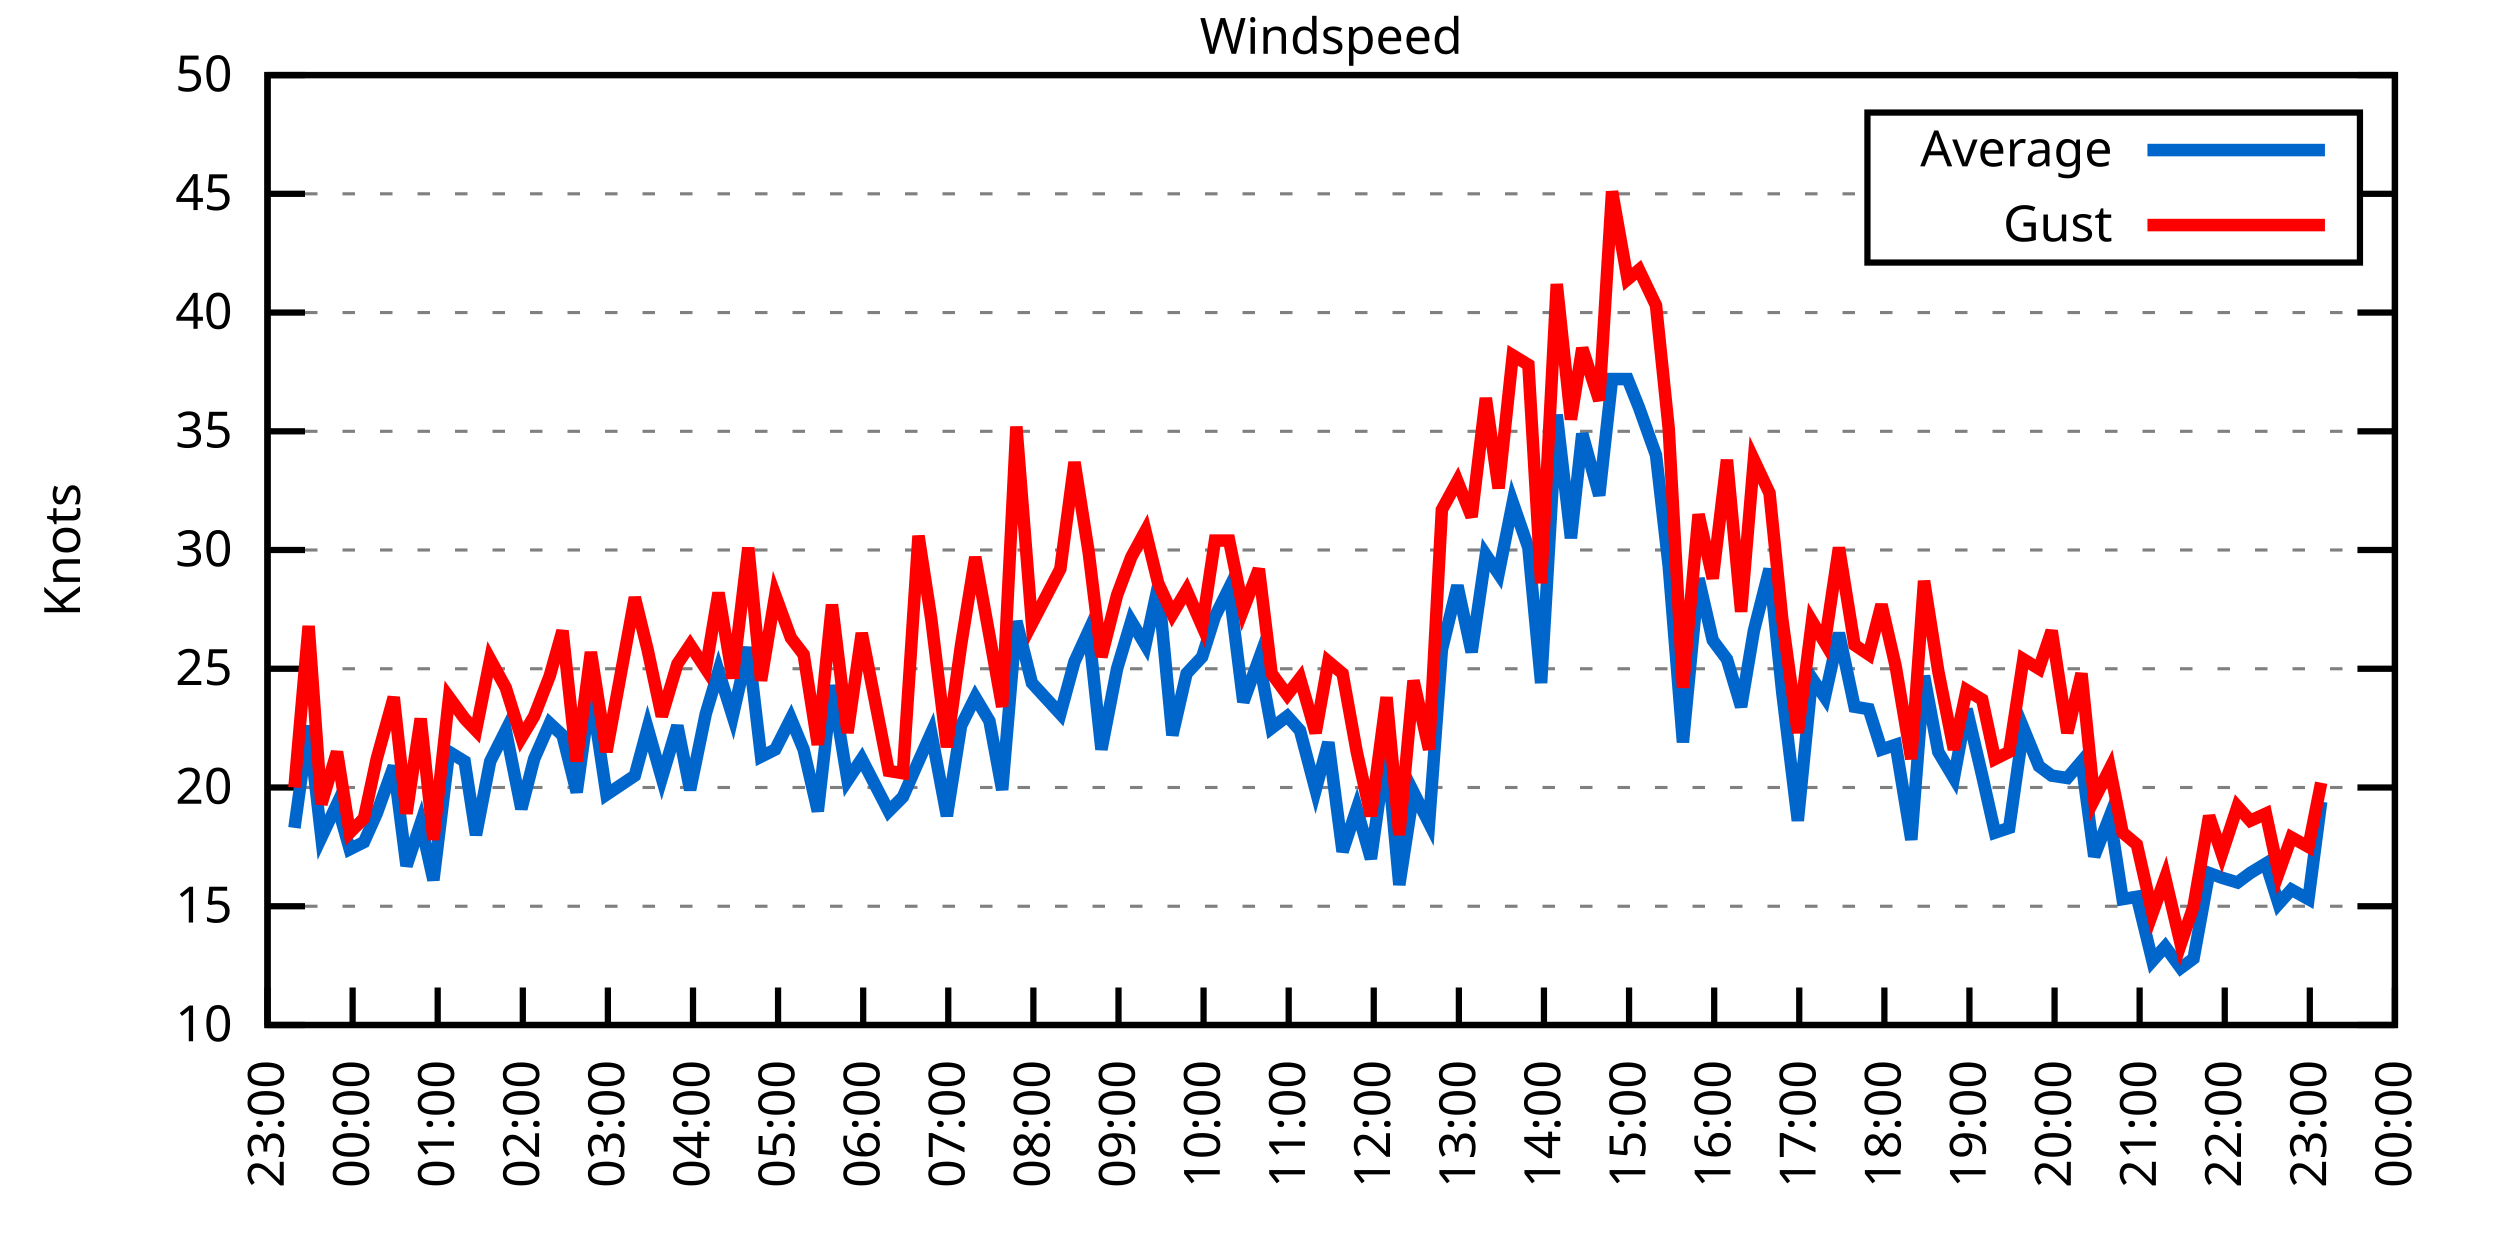
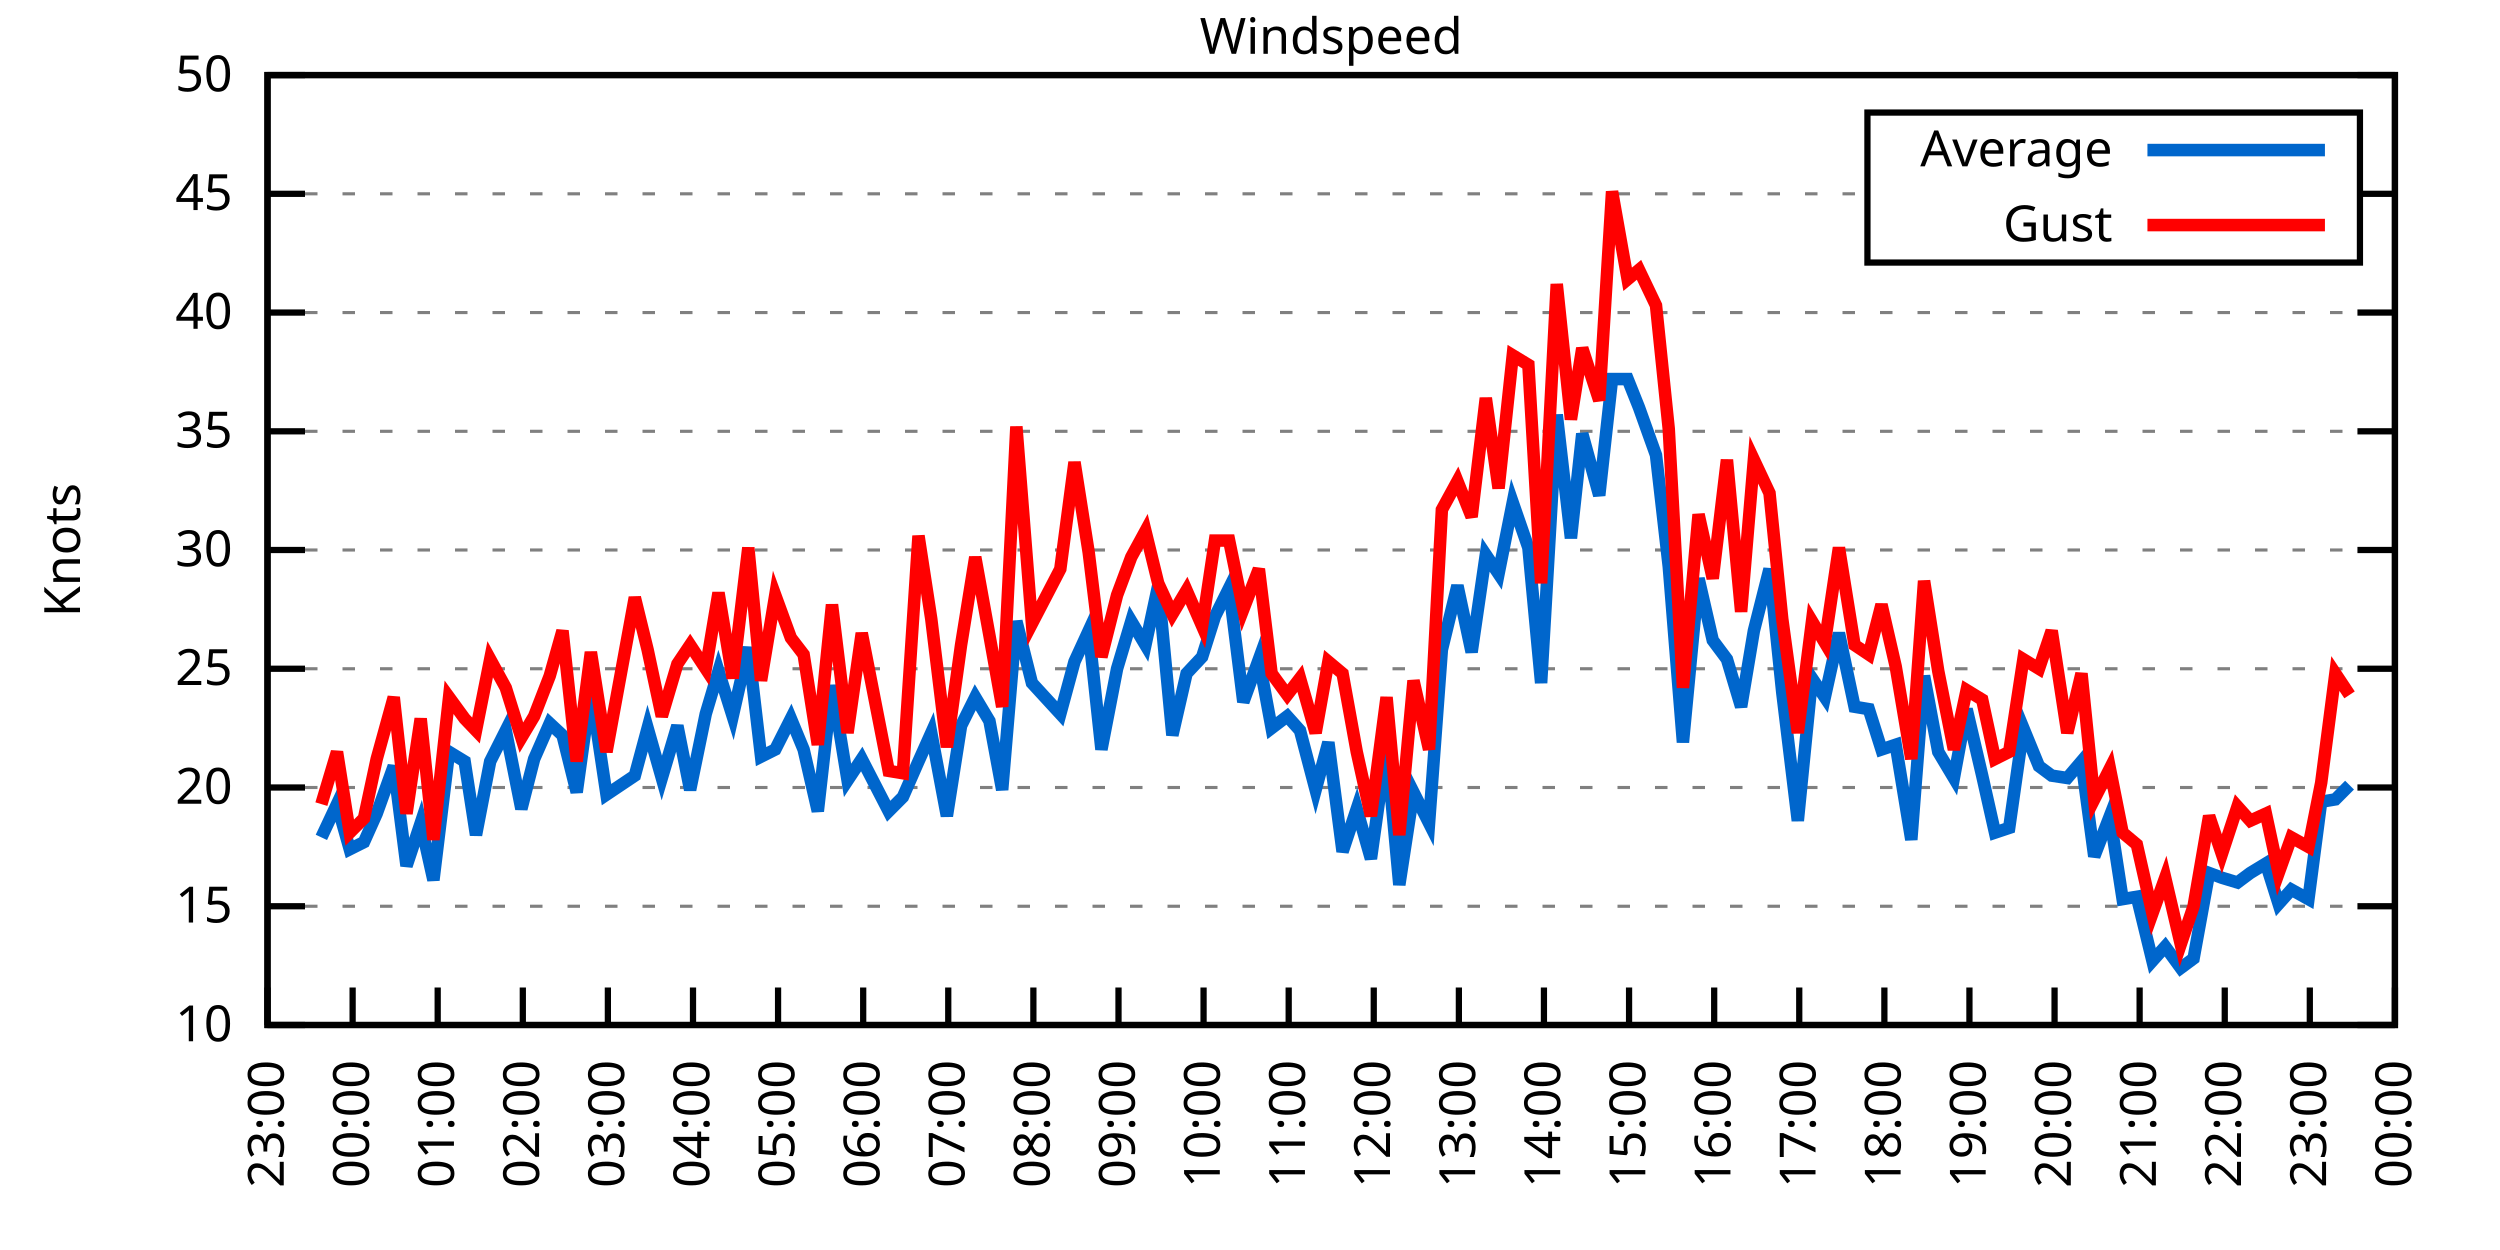
<svg xmlns="http://www.w3.org/2000/svg" xmlns:xlink="http://www.w3.org/1999/xlink" width="400" height="200" viewBox="0 0 400 200">
  <g id="gnuplot_canvas">
    <rect x="0" y="0" width="400" height="200" fill="none" />
    <defs>
      <circle id="gpDot" r="0.5" stroke-width="0.5" stroke="currentColor" />
      <path id="gpPt0" stroke-width="0.333" stroke="currentColor" d="M-1,0 h2 M0,-1 v2" />
      <path id="gpPt1" stroke-width="0.333" stroke="currentColor" d="M-1,-1 L1,1 M1,-1 L-1,1" />
      <path id="gpPt2" stroke-width="0.333" stroke="currentColor" d="M-1,0 L1,0 M0,-1 L0,1 M-1,-1 L1,1 M-1,1 L1,-1" />
      <rect id="gpPt3" stroke-width="0.333" stroke="currentColor" x="-1" y="-1" width="2" height="2" />
      <rect id="gpPt4" stroke-width="0.333" stroke="currentColor" fill="currentColor" x="-1" y="-1" width="2" height="2" />
      <circle id="gpPt5" stroke-width="0.333" stroke="currentColor" cx="0" cy="0" r="1" />
      <use xlink:href="#gpPt5" id="gpPt6" fill="currentColor" stroke="none" />
      <path id="gpPt7" stroke-width="0.333" stroke="currentColor" d="M0,-1.33 L-1.33,0.67 L1.33,0.67 z" />
      <use xlink:href="#gpPt7" id="gpPt8" fill="currentColor" stroke="none" />
      <use xlink:href="#gpPt7" id="gpPt9" stroke="currentColor" transform="rotate(180)" />
      <use xlink:href="#gpPt9" id="gpPt10" fill="currentColor" stroke="none" />
      <use xlink:href="#gpPt3" id="gpPt11" stroke="currentColor" transform="rotate(45)" />
      <use xlink:href="#gpPt11" id="gpPt12" fill="currentColor" stroke="none" />
      <path id="gpPt13" stroke-width="0.333" stroke="currentColor" d="M0,1.330 L1.265,0.411 L0.782,-1.067 L-0.782,-1.076 L-1.265,0.411 z" />
      <use xlink:href="#gpPt13" id="gpPt14" fill="currentColor" stroke="none" />
      <filter id="textbox" filterUnits="objectBoundingBox" x="0" y="0" height="1" width="1">
        <feFlood flood-color="white" flood-opacity="1" result="bgnd" />
        <feComposite in="SourceGraphic" in2="bgnd" operator="atop" />
      </filter>
      <filter id="greybox" filterUnits="objectBoundingBox" x="0" y="0" height="1" width="1">
        <feFlood flood-color="lightgrey" flood-opacity="1" result="grey" />
        <feComposite in="SourceGraphic" in2="grey" operator="atop" />
      </filter>
    </defs>
    <g fill="none" color="white" stroke="currentColor" stroke-width="1.00" stroke-linecap="butt" stroke-linejoin="miter">
</g>
    <g fill="none" color="black" stroke="currentColor" stroke-width="1.00" stroke-linecap="butt" stroke-linejoin="miter">
      <g stroke="none" shape-rendering="crispEdges">
        <polygon fill="rgb(255, 255, 255)" points="42.80,164.00 383.18,164.00 383.18,12.02 42.80,12.02 " />
      </g>
    </g>
    <g fill="none" color="black" stroke="currentColor" stroke-width="1.00" stroke-linecap="butt" stroke-linejoin="miter">
</g>
    <g fill="none" color="black" stroke="black" stroke-width="0.50" stroke-linecap="butt" stroke-linejoin="miter">
</g>
    <g fill="none" color="gray" stroke="currentColor" stroke-width="0.50" stroke-linecap="butt" stroke-linejoin="miter">
      <path stroke="gray" stroke-dasharray="2,4" class="gridline" d="M42.80,164.00 L383.19,164.00  " />
    </g>
    <g fill="none" color="gray" stroke="gray" stroke-width="1.00" stroke-linecap="butt" stroke-linejoin="miter">
</g>
    <g fill="none" color="black" stroke="currentColor" stroke-width="1.00" stroke-linecap="butt" stroke-linejoin="miter">
      <path stroke="black" d="M42.80,164.00 L48.80,164.00 M383.19,164.00 L377.19,164.00  " />
      <g transform="translate(37.20,166.60)" stroke="none" fill="black" font-family="Sans" font-size="8.00" text-anchor="end">
        <text>
          <tspan font-family="Sans"> 10</tspan>
        </text>
      </g>
    </g>
    <g fill="none" color="black" stroke="currentColor" stroke-width="1.00" stroke-linecap="butt" stroke-linejoin="miter">
</g>
    <g fill="none" color="black" stroke="black" stroke-width="0.50" stroke-linecap="butt" stroke-linejoin="miter">
</g>
    <g fill="none" color="gray" stroke="currentColor" stroke-width="0.50" stroke-linecap="butt" stroke-linejoin="miter">
      <path stroke="gray" stroke-dasharray="2,4" class="gridline" d="M42.80,145.00 L383.19,145.00  " />
    </g>
    <g fill="none" color="gray" stroke="gray" stroke-width="1.00" stroke-linecap="butt" stroke-linejoin="miter">
</g>
    <g fill="none" color="black" stroke="currentColor" stroke-width="1.00" stroke-linecap="butt" stroke-linejoin="miter">
      <path stroke="black" d="M42.80,145.00 L48.80,145.00 M383.19,145.00 L377.19,145.00  " />
      <g transform="translate(37.20,147.60)" stroke="none" fill="black" font-family="Sans" font-size="8.00" text-anchor="end">
        <text>
          <tspan font-family="Sans"> 15</tspan>
        </text>
      </g>
    </g>
    <g fill="none" color="black" stroke="currentColor" stroke-width="1.00" stroke-linecap="butt" stroke-linejoin="miter">
</g>
    <g fill="none" color="black" stroke="black" stroke-width="0.50" stroke-linecap="butt" stroke-linejoin="miter">
</g>
    <g fill="none" color="gray" stroke="currentColor" stroke-width="0.50" stroke-linecap="butt" stroke-linejoin="miter">
      <path stroke="gray" stroke-dasharray="2,4" class="gridline" d="M42.80,126.00 L383.19,126.00  " />
    </g>
    <g fill="none" color="gray" stroke="gray" stroke-width="1.00" stroke-linecap="butt" stroke-linejoin="miter">
</g>
    <g fill="none" color="black" stroke="currentColor" stroke-width="1.00" stroke-linecap="butt" stroke-linejoin="miter">
      <path stroke="black" d="M42.80,126.00 L48.80,126.00 M383.19,126.00 L377.19,126.00  " />
      <g transform="translate(37.20,128.60)" stroke="none" fill="black" font-family="Sans" font-size="8.00" text-anchor="end">
        <text>
          <tspan font-family="Sans"> 20</tspan>
        </text>
      </g>
    </g>
    <g fill="none" color="black" stroke="currentColor" stroke-width="1.00" stroke-linecap="butt" stroke-linejoin="miter">
</g>
    <g fill="none" color="black" stroke="black" stroke-width="0.50" stroke-linecap="butt" stroke-linejoin="miter">
</g>
    <g fill="none" color="gray" stroke="currentColor" stroke-width="0.50" stroke-linecap="butt" stroke-linejoin="miter">
      <path stroke="gray" stroke-dasharray="2,4" class="gridline" d="M42.80,107.00 L383.19,107.00  " />
    </g>
    <g fill="none" color="gray" stroke="gray" stroke-width="1.00" stroke-linecap="butt" stroke-linejoin="miter">
</g>
    <g fill="none" color="black" stroke="currentColor" stroke-width="1.00" stroke-linecap="butt" stroke-linejoin="miter">
      <path stroke="black" d="M42.80,107.00 L48.80,107.00 M383.19,107.00 L377.19,107.00  " />
      <g transform="translate(37.20,109.60)" stroke="none" fill="black" font-family="Sans" font-size="8.00" text-anchor="end">
        <text>
          <tspan font-family="Sans"> 25</tspan>
        </text>
      </g>
    </g>
    <g fill="none" color="black" stroke="currentColor" stroke-width="1.00" stroke-linecap="butt" stroke-linejoin="miter">
</g>
    <g fill="none" color="black" stroke="black" stroke-width="0.50" stroke-linecap="butt" stroke-linejoin="miter">
</g>
    <g fill="none" color="gray" stroke="currentColor" stroke-width="0.50" stroke-linecap="butt" stroke-linejoin="miter">
      <path stroke="gray" stroke-dasharray="2,4" class="gridline" d="M42.80,88.00 L383.19,88.00  " />
    </g>
    <g fill="none" color="gray" stroke="gray" stroke-width="1.00" stroke-linecap="butt" stroke-linejoin="miter">
</g>
    <g fill="none" color="black" stroke="currentColor" stroke-width="1.00" stroke-linecap="butt" stroke-linejoin="miter">
      <path stroke="black" d="M42.80,88.00 L48.80,88.00 M383.19,88.00 L377.19,88.00  " />
      <g transform="translate(37.20,90.60)" stroke="none" fill="black" font-family="Sans" font-size="8.00" text-anchor="end">
        <text>
          <tspan font-family="Sans"> 30</tspan>
        </text>
      </g>
    </g>
    <g fill="none" color="black" stroke="currentColor" stroke-width="1.00" stroke-linecap="butt" stroke-linejoin="miter">
</g>
    <g fill="none" color="black" stroke="black" stroke-width="0.50" stroke-linecap="butt" stroke-linejoin="miter">
</g>
    <g fill="none" color="gray" stroke="currentColor" stroke-width="0.50" stroke-linecap="butt" stroke-linejoin="miter">
      <path stroke="gray" stroke-dasharray="2,4" class="gridline" d="M42.80,69.01 L383.19,69.01  " />
    </g>
    <g fill="none" color="gray" stroke="gray" stroke-width="1.00" stroke-linecap="butt" stroke-linejoin="miter">
</g>
    <g fill="none" color="black" stroke="currentColor" stroke-width="1.00" stroke-linecap="butt" stroke-linejoin="miter">
      <path stroke="black" d="M42.80,69.01 L48.80,69.01 M383.19,69.01 L377.19,69.01  " />
      <g transform="translate(37.20,71.61)" stroke="none" fill="black" font-family="Sans" font-size="8.00" text-anchor="end">
        <text>
          <tspan font-family="Sans"> 35</tspan>
        </text>
      </g>
    </g>
    <g fill="none" color="black" stroke="currentColor" stroke-width="1.00" stroke-linecap="butt" stroke-linejoin="miter">
</g>
    <g fill="none" color="black" stroke="black" stroke-width="0.50" stroke-linecap="butt" stroke-linejoin="miter">
</g>
    <g fill="none" color="gray" stroke="currentColor" stroke-width="0.50" stroke-linecap="butt" stroke-linejoin="miter">
      <path stroke="gray" stroke-dasharray="2,4" class="gridline" d="M42.80,50.01 L383.19,50.01  " />
    </g>
    <g fill="none" color="gray" stroke="gray" stroke-width="1.00" stroke-linecap="butt" stroke-linejoin="miter">
</g>
    <g fill="none" color="black" stroke="currentColor" stroke-width="1.00" stroke-linecap="butt" stroke-linejoin="miter">
      <path stroke="black" d="M42.80,50.01 L48.80,50.01 M383.19,50.01 L377.19,50.01  " />
      <g transform="translate(37.20,52.61)" stroke="none" fill="black" font-family="Sans" font-size="8.00" text-anchor="end">
        <text>
          <tspan font-family="Sans"> 40</tspan>
        </text>
      </g>
    </g>
    <g fill="none" color="black" stroke="currentColor" stroke-width="1.00" stroke-linecap="butt" stroke-linejoin="miter">
</g>
    <g fill="none" color="black" stroke="black" stroke-width="0.50" stroke-linecap="butt" stroke-linejoin="miter">
</g>
    <g fill="none" color="gray" stroke="currentColor" stroke-width="0.50" stroke-linecap="butt" stroke-linejoin="miter">
      <path stroke="gray" stroke-dasharray="2,4" class="gridline" d="M42.80,31.01 L298.79,31.01 M377.59,31.01 L383.19,31.01  " />
    </g>
    <g fill="none" color="gray" stroke="gray" stroke-width="1.00" stroke-linecap="butt" stroke-linejoin="miter">
</g>
    <g fill="none" color="black" stroke="currentColor" stroke-width="1.00" stroke-linecap="butt" stroke-linejoin="miter">
      <path stroke="black" d="M42.80,31.01 L48.80,31.01 M383.19,31.01 L377.19,31.01  " />
      <g transform="translate(37.20,33.61)" stroke="none" fill="black" font-family="Sans" font-size="8.00" text-anchor="end">
        <text>
          <tspan font-family="Sans"> 45</tspan>
        </text>
      </g>
    </g>
    <g fill="none" color="black" stroke="currentColor" stroke-width="1.00" stroke-linecap="butt" stroke-linejoin="miter">
</g>
    <g fill="none" color="black" stroke="black" stroke-width="0.50" stroke-linecap="butt" stroke-linejoin="miter">
</g>
    <g fill="none" color="gray" stroke="currentColor" stroke-width="0.50" stroke-linecap="butt" stroke-linejoin="miter">
      <path stroke="gray" stroke-dasharray="2,4" class="gridline" d="M42.80,12.01 L383.19,12.01  " />
    </g>
    <g fill="none" color="gray" stroke="gray" stroke-width="1.00" stroke-linecap="butt" stroke-linejoin="miter">
</g>
    <g fill="none" color="black" stroke="currentColor" stroke-width="1.00" stroke-linecap="butt" stroke-linejoin="miter">
      <path stroke="black" d="M42.80,12.01 L48.80,12.01 M383.19,12.01 L377.19,12.01  " />
      <g transform="translate(37.20,14.61)" stroke="none" fill="black" font-family="Sans" font-size="8.00" text-anchor="end">
        <text>
          <tspan font-family="Sans"> 50</tspan>
        </text>
      </g>
    </g>
    <g fill="none" color="black" stroke="currentColor" stroke-width="1.00" stroke-linecap="butt" stroke-linejoin="miter">
      <path stroke="black" d="M42.80,164.00 L42.80,158.00  " />
      <g transform="translate(45.40,169.60) rotate(270.00)" stroke="none" fill="black" font-family="Sans" font-size="8.00" text-anchor="end">
        <text>
          <tspan font-family="Sans">23:00</tspan>
        </text>
      </g>
    </g>
    <g fill="none" color="black" stroke="currentColor" stroke-width="1.00" stroke-linecap="butt" stroke-linejoin="miter">
      <path stroke="black" d="M56.42,164.00 L56.42,158.00  " />
      <g transform="translate(59.02,169.60) rotate(270.00)" stroke="none" fill="black" font-family="Sans" font-size="8.00" text-anchor="end">
        <text>
          <tspan font-family="Sans">00:00</tspan>
        </text>
      </g>
    </g>
    <g fill="none" color="black" stroke="currentColor" stroke-width="1.00" stroke-linecap="butt" stroke-linejoin="miter">
      <path stroke="black" d="M70.03,164.00 L70.03,158.00  " />
      <g transform="translate(72.63,169.60) rotate(270.00)" stroke="none" fill="black" font-family="Sans" font-size="8.00" text-anchor="end">
        <text>
          <tspan font-family="Sans">01:00</tspan>
        </text>
      </g>
    </g>
    <g fill="none" color="black" stroke="currentColor" stroke-width="1.00" stroke-linecap="butt" stroke-linejoin="miter">
      <path stroke="black" d="M83.65,164.00 L83.65,158.00  " />
      <g transform="translate(86.25,169.60) rotate(270.00)" stroke="none" fill="black" font-family="Sans" font-size="8.00" text-anchor="end">
        <text>
          <tspan font-family="Sans">02:00</tspan>
        </text>
      </g>
    </g>
    <g fill="none" color="black" stroke="currentColor" stroke-width="1.00" stroke-linecap="butt" stroke-linejoin="miter">
      <path stroke="black" d="M97.26,164.00 L97.26,158.00  " />
      <g transform="translate(99.86,169.60) rotate(270.00)" stroke="none" fill="black" font-family="Sans" font-size="8.00" text-anchor="end">
        <text>
          <tspan font-family="Sans">03:00</tspan>
        </text>
      </g>
    </g>
    <g fill="none" color="black" stroke="currentColor" stroke-width="1.00" stroke-linecap="butt" stroke-linejoin="miter">
      <path stroke="black" d="M110.88,164.00 L110.88,158.00  " />
      <g transform="translate(113.48,169.60) rotate(270.00)" stroke="none" fill="black" font-family="Sans" font-size="8.00" text-anchor="end">
        <text>
          <tspan font-family="Sans">04:00</tspan>
        </text>
      </g>
    </g>
    <g fill="none" color="black" stroke="currentColor" stroke-width="1.00" stroke-linecap="butt" stroke-linejoin="miter">
      <path stroke="black" d="M124.49,164.00 L124.49,158.00  " />
      <g transform="translate(127.09,169.60) rotate(270.00)" stroke="none" fill="black" font-family="Sans" font-size="8.00" text-anchor="end">
        <text>
          <tspan font-family="Sans">05:00</tspan>
        </text>
      </g>
    </g>
    <g fill="none" color="black" stroke="currentColor" stroke-width="1.00" stroke-linecap="butt" stroke-linejoin="miter">
      <path stroke="black" d="M138.11,164.00 L138.11,158.00  " />
      <g transform="translate(140.71,169.60) rotate(270.00)" stroke="none" fill="black" font-family="Sans" font-size="8.00" text-anchor="end">
        <text>
          <tspan font-family="Sans">06:00</tspan>
        </text>
      </g>
    </g>
    <g fill="none" color="black" stroke="currentColor" stroke-width="1.00" stroke-linecap="butt" stroke-linejoin="miter">
      <path stroke="black" d="M151.72,164.00 L151.72,158.00  " />
      <g transform="translate(154.32,169.60) rotate(270.00)" stroke="none" fill="black" font-family="Sans" font-size="8.00" text-anchor="end">
        <text>
          <tspan font-family="Sans">07:00</tspan>
        </text>
      </g>
    </g>
    <g fill="none" color="black" stroke="currentColor" stroke-width="1.00" stroke-linecap="butt" stroke-linejoin="miter">
      <path stroke="black" d="M165.34,164.00 L165.34,158.00  " />
      <g transform="translate(167.94,169.60) rotate(270.00)" stroke="none" fill="black" font-family="Sans" font-size="8.00" text-anchor="end">
        <text>
          <tspan font-family="Sans">08:00</tspan>
        </text>
      </g>
    </g>
    <g fill="none" color="black" stroke="currentColor" stroke-width="1.00" stroke-linecap="butt" stroke-linejoin="miter">
      <path stroke="black" d="M178.96,164.00 L178.96,158.00  " />
      <g transform="translate(181.56,169.60) rotate(270.00)" stroke="none" fill="black" font-family="Sans" font-size="8.00" text-anchor="end">
        <text>
          <tspan font-family="Sans">09:00</tspan>
        </text>
      </g>
    </g>
    <g fill="none" color="black" stroke="currentColor" stroke-width="1.00" stroke-linecap="butt" stroke-linejoin="miter">
      <path stroke="black" d="M192.57,164.00 L192.57,158.00  " />
      <g transform="translate(195.17,169.60) rotate(270.00)" stroke="none" fill="black" font-family="Sans" font-size="8.00" text-anchor="end">
        <text>
          <tspan font-family="Sans">10:00</tspan>
        </text>
      </g>
    </g>
    <g fill="none" color="black" stroke="currentColor" stroke-width="1.00" stroke-linecap="butt" stroke-linejoin="miter">
      <path stroke="black" d="M206.19,164.00 L206.19,158.00  " />
      <g transform="translate(208.79,169.60) rotate(270.00)" stroke="none" fill="black" font-family="Sans" font-size="8.00" text-anchor="end">
        <text>
          <tspan font-family="Sans">11:00</tspan>
        </text>
      </g>
    </g>
    <g fill="none" color="black" stroke="currentColor" stroke-width="1.00" stroke-linecap="butt" stroke-linejoin="miter">
      <path stroke="black" d="M219.80,164.00 L219.80,158.00  " />
      <g transform="translate(222.40,169.60) rotate(270.00)" stroke="none" fill="black" font-family="Sans" font-size="8.00" text-anchor="end">
        <text>
          <tspan font-family="Sans">12:00</tspan>
        </text>
      </g>
    </g>
    <g fill="none" color="black" stroke="currentColor" stroke-width="1.00" stroke-linecap="butt" stroke-linejoin="miter">
      <path stroke="black" d="M233.42,164.00 L233.42,158.00  " />
      <g transform="translate(236.02,169.60) rotate(270.00)" stroke="none" fill="black" font-family="Sans" font-size="8.00" text-anchor="end">
        <text>
          <tspan font-family="Sans">13:00</tspan>
        </text>
      </g>
    </g>
    <g fill="none" color="black" stroke="currentColor" stroke-width="1.00" stroke-linecap="butt" stroke-linejoin="miter">
      <path stroke="black" d="M247.03,164.00 L247.03,158.00  " />
      <g transform="translate(249.63,169.60) rotate(270.00)" stroke="none" fill="black" font-family="Sans" font-size="8.00" text-anchor="end">
        <text>
          <tspan font-family="Sans">14:00</tspan>
        </text>
      </g>
    </g>
    <g fill="none" color="black" stroke="currentColor" stroke-width="1.00" stroke-linecap="butt" stroke-linejoin="miter">
      <path stroke="black" d="M260.65,164.00 L260.65,158.00  " />
      <g transform="translate(263.25,169.60) rotate(270.00)" stroke="none" fill="black" font-family="Sans" font-size="8.00" text-anchor="end">
        <text>
          <tspan font-family="Sans">15:00</tspan>
        </text>
      </g>
    </g>
    <g fill="none" color="black" stroke="currentColor" stroke-width="1.00" stroke-linecap="butt" stroke-linejoin="miter">
      <path stroke="black" d="M274.27,164.00 L274.27,158.00  " />
      <g transform="translate(276.87,169.60) rotate(270.00)" stroke="none" fill="black" font-family="Sans" font-size="8.00" text-anchor="end">
        <text>
          <tspan font-family="Sans">16:00</tspan>
        </text>
      </g>
    </g>
    <g fill="none" color="black" stroke="currentColor" stroke-width="1.00" stroke-linecap="butt" stroke-linejoin="miter">
      <path stroke="black" d="M287.88,164.00 L287.88,158.00  " />
      <g transform="translate(290.48,169.60) rotate(270.00)" stroke="none" fill="black" font-family="Sans" font-size="8.00" text-anchor="end">
        <text>
          <tspan font-family="Sans">17:00</tspan>
        </text>
      </g>
    </g>
    <g fill="none" color="black" stroke="currentColor" stroke-width="1.00" stroke-linecap="butt" stroke-linejoin="miter">
      <path stroke="black" d="M301.50,164.00 L301.50,158.00  " />
      <g transform="translate(304.10,169.60) rotate(270.00)" stroke="none" fill="black" font-family="Sans" font-size="8.00" text-anchor="end">
        <text>
          <tspan font-family="Sans">18:00</tspan>
        </text>
      </g>
    </g>
    <g fill="none" color="black" stroke="currentColor" stroke-width="1.00" stroke-linecap="butt" stroke-linejoin="miter">
      <path stroke="black" d="M315.11,164.00 L315.11,158.00  " />
      <g transform="translate(317.71,169.60) rotate(270.00)" stroke="none" fill="black" font-family="Sans" font-size="8.00" text-anchor="end">
        <text>
          <tspan font-family="Sans">19:00</tspan>
        </text>
      </g>
    </g>
    <g fill="none" color="black" stroke="currentColor" stroke-width="1.00" stroke-linecap="butt" stroke-linejoin="miter">
      <path stroke="black" d="M328.73,164.00 L328.73,158.00  " />
      <g transform="translate(331.33,169.60) rotate(270.00)" stroke="none" fill="black" font-family="Sans" font-size="8.00" text-anchor="end">
        <text>
          <tspan font-family="Sans">20:00</tspan>
        </text>
      </g>
    </g>
    <g fill="none" color="black" stroke="currentColor" stroke-width="1.00" stroke-linecap="butt" stroke-linejoin="miter">
      <path stroke="black" d="M342.34,164.00 L342.34,158.00  " />
      <g transform="translate(344.94,169.60) rotate(270.00)" stroke="none" fill="black" font-family="Sans" font-size="8.00" text-anchor="end">
        <text>
          <tspan font-family="Sans">21:00</tspan>
        </text>
      </g>
    </g>
    <g fill="none" color="black" stroke="currentColor" stroke-width="1.00" stroke-linecap="butt" stroke-linejoin="miter">
      <path stroke="black" d="M355.96,164.00 L355.96,158.00  " />
      <g transform="translate(358.56,169.60) rotate(270.00)" stroke="none" fill="black" font-family="Sans" font-size="8.00" text-anchor="end">
        <text>
          <tspan font-family="Sans">22:00</tspan>
        </text>
      </g>
    </g>
    <g fill="none" color="black" stroke="currentColor" stroke-width="1.00" stroke-linecap="butt" stroke-linejoin="miter">
      <path stroke="black" d="M369.57,164.00 L369.57,158.00  " />
      <g transform="translate(372.17,169.60) rotate(270.00)" stroke="none" fill="black" font-family="Sans" font-size="8.00" text-anchor="end">
        <text>
          <tspan font-family="Sans">23:00</tspan>
        </text>
      </g>
    </g>
    <g fill="none" color="black" stroke="currentColor" stroke-width="1.00" stroke-linecap="butt" stroke-linejoin="miter">
      <path stroke="black" d="M383.19,164.00 L383.19,158.00  " />
      <g transform="translate(385.79,169.60) rotate(270.00)" stroke="none" fill="black" font-family="Sans" font-size="8.00" text-anchor="end">
        <text>
          <tspan font-family="Sans">00:00</tspan>
        </text>
      </g>
    </g>
    <g fill="none" color="black" stroke="currentColor" stroke-width="1.00" stroke-linecap="butt" stroke-linejoin="miter">
</g>
    <g fill="none" color="black" stroke="currentColor" stroke-width="1.00" stroke-linecap="butt" stroke-linejoin="miter">
      <path stroke="black" d="M42.80,12.01 L42.80,164.00 L383.19,164.00 L383.19,12.01 L42.80,12.01 Z  " />
    </g>
    <g fill="none" color="black" stroke="currentColor" stroke-width="1.00" stroke-linecap="butt" stroke-linejoin="miter">
</g>
    <g fill="none" color="black" stroke="currentColor" stroke-width="1.00" stroke-linecap="butt" stroke-linejoin="miter">
      <path stroke="black" d="M298.79,42.01 L298.79,18.01 L377.59,18.01 L377.59,42.01 L298.79,42.01 Z  " />
    </g>
    <g id="Windspeed_plot_1">
      <g fill="none" color="white" stroke="black" stroke-width="2.00" stroke-linecap="butt" stroke-linejoin="miter">
</g>
      <g fill="none" color="black" stroke="currentColor" stroke-width="2.00" stroke-linecap="butt" stroke-linejoin="miter">
        <g transform="translate(337.99,26.61)" stroke="none" fill="black" font-family="Sans" font-size="8.00" text-anchor="end">
          <text>
            <tspan font-family="Sans">Average</tspan>
          </text>
        </g>
      </g>
      <g fill="none" color="black" stroke="currentColor" stroke-width="2.00" stroke-linecap="butt" stroke-linejoin="miter">
-         <path stroke="rgb(  0, 102, 204)" d="M343.59,24.01 L371.99,24.01 M47.11,132.46 L49.38,116.12 L51.42,133.98 L53.92,128.66 L55.96,135.88 L58.23,134.74   L60.27,130.18 L63.00,122.58 L65.04,138.54 L67.31,131.70 L69.35,140.82 L71.85,120.30 L74.34,121.82 L76.16,133.60   L78.43,121.82 L80.92,116.88 L83.42,129.42 L85.46,121.44 L87.96,115.74 L90.00,117.64 L92.27,126.76 L94.54,110.42   L97.04,127.14 L101.57,124.10 L103.62,116.50 L105.89,124.48 L108.38,116.12 L110.42,126.38 L112.92,114.22 L114.96,107.38   L117.23,114.60 L119.73,103.58 L121.77,121.06 L124.04,119.92 L126.54,114.98 L128.58,119.92 L130.85,129.80 L133.12,109.66   L135.61,124.86 L137.88,121.44 L142.19,129.80 L144.46,127.52 L146.96,121.82 L149.00,117.26 L151.50,130.56 L153.77,116.12   L156.04,111.56 L158.31,115.36 L160.35,126.38 L162.62,99.40 L165.11,109.28 L169.65,114.22 L171.92,105.86 L174.19,100.92   L176.23,119.92 L178.73,107.00 L181.00,99.40 L183.27,103.20 L185.31,93.70 L187.58,117.64 L189.85,107.76 L192.34,105.10   L194.39,98.64 L196.66,94.08 L198.93,112.32 L201.42,105.48 L203.46,116.50 L205.96,114.60 L208.00,116.88 L210.50,126.38   L212.54,118.78 L214.81,136.26 L217.08,129.42 L219.35,137.40 L221.85,119.54 L223.89,141.58 L226.16,126.76 L228.65,131.70   L230.70,103.96 L233.19,93.70 L235.46,104.34 L237.73,88.76 L239.77,91.80 L242.04,80.41 L244.54,87.63 L246.58,109.28   L249.08,66.35 L251.35,86.11 L253.16,69.39 L255.88,79.27 L257.93,60.65 L260.42,60.65 L262.24,65.21 L264.96,72.81   L267.00,90.66 L269.27,118.78 L271.77,92.56 L274.04,102.44 L276.31,105.48 L278.58,113.08 L280.62,100.92 L283.12,91.04   L285.16,110.80 L287.65,131.32 L289.92,108.52 L291.97,111.56 L294.23,101.30 L296.73,113.08 L299.00,113.46 L301.04,119.92   L303.31,119.16 L305.81,134.36 L307.85,108.14 L310.12,120.30 L312.62,124.48 L314.66,113.46 L317.15,124.10 L319.20,133.22   L321.47,132.46 L323.74,116.50 L326.23,122.58 L328.27,124.10 L330.77,124.48 L333.04,121.82 L335.08,137.02 L337.58,130.56   L339.62,143.86 L341.89,143.48 L344.39,153.74 L346.43,151.46 L348.92,154.88 L350.97,153.36 L353.46,139.68 L355.50,140.44   L358.00,141.20 L360.04,139.68 L362.54,138.16 L364.58,144.62 L366.62,142.34 L369.35,143.86 L371.39,128.28  " />
+         <path stroke="rgb(  0, 102, 204)" d="M343.59,24.01 L371.99,24.01 M51.42,133.98 L53.92,128.66 L55.96,135.88 L58.23,134.74 L60.27,130.18 L63.00,122.58   L65.04,138.54 L67.31,131.70 L69.35,140.82 L71.85,120.30 L74.34,121.82 L76.16,133.60 L78.43,121.82 L80.92,116.88   L83.42,129.42 L85.46,121.44 L87.96,115.74 L90.00,117.64 L92.27,126.76 L94.54,110.42 L97.04,127.14 L101.57,124.10   L103.62,116.50 L105.89,124.48 L108.38,116.12 L110.42,126.38 L112.92,114.22 L114.96,107.38 L117.23,114.60 L119.73,103.58   L121.77,121.06 L124.04,119.92 L126.54,114.98 L128.58,119.92 L130.85,129.80 L133.12,109.66 L135.61,124.86 L137.88,121.44   L142.19,129.80 L144.46,127.52 L146.96,121.82 L149.00,117.26 L151.50,130.56 L153.77,116.12 L156.04,111.56 L158.31,115.36   L160.35,126.38 L162.62,99.40 L165.11,109.28 L169.65,114.22 L171.92,105.86 L174.19,100.92 L176.23,119.92 L178.73,107.00   L181.00,99.40 L183.27,103.20 L185.31,93.70 L187.58,117.64 L189.85,107.76 L192.34,105.10 L194.39,98.64 L196.66,94.08   L198.93,112.32 L201.42,105.48 L203.46,116.50 L205.96,114.60 L208.00,116.88 L210.50,126.38 L212.54,118.78 L214.81,136.26   L217.08,129.42 L219.35,137.40 L221.85,119.54 L223.89,141.58 L226.16,126.76 L228.65,131.70 L230.70,103.96 L233.19,93.70   L235.46,104.34 L237.73,88.76 L239.77,91.80 L242.04,80.41 L244.54,87.63 L246.58,109.28 L249.08,66.35 L251.35,86.11   L253.16,69.39 L255.88,79.27 L257.93,60.65 L260.42,60.65 L262.24,65.21 L264.96,72.81 L267.00,90.66 L269.27,118.78   L271.77,92.56 L274.04,102.44 L276.31,105.48 L278.58,113.08 L280.62,100.92 L283.12,91.04 L285.16,110.80 L287.65,131.32   L289.92,108.52 L291.97,111.56 L294.23,101.30 L296.73,113.08 L299.00,113.46 L301.04,119.92 L303.31,119.16 L305.81,134.36   L307.85,108.14 L310.12,120.30 L312.62,124.48 L314.66,113.46 L317.15,124.10 L319.20,133.22 L321.47,132.46 L323.74,116.50   L326.23,122.58 L328.27,124.10 L330.77,124.48 L333.04,121.82 L335.08,137.02 L337.58,130.56 L339.62,143.86 L341.89,143.48   L344.39,153.74 L346.43,151.46 L348.92,154.88 L350.97,153.36 L353.46,139.68 L355.50,140.44 L358.00,141.20 L360.04,139.68   L362.54,138.16 L364.58,144.62 L366.62,142.34 L369.35,143.86 L371.39,128.28 L373.66,127.90 L375.93,125.62  " />
      </g>
    </g>
    <g id="Windspeed_plot_2">
      <g fill="none" color="black" stroke="currentColor" stroke-width="2.00" stroke-linecap="butt" stroke-linejoin="miter">
        <g transform="translate(337.99,38.61)" stroke="none" fill="black" font-family="Sans" font-size="8.00" text-anchor="end">
          <text>
            <tspan font-family="Sans">Gust</tspan>
          </text>
        </g>
      </g>
      <g fill="none" color="black" stroke="currentColor" stroke-width="2.00" stroke-linecap="butt" stroke-linejoin="miter">
-         <path stroke="rgb(255,   0,   0)" d="M343.59,36.01 L371.99,36.01 M47.11,126.00 L49.38,100.16 L51.42,128.66 L53.92,120.30 L55.96,133.22 L58.23,130.94   L60.27,121.44 L63.00,111.56 L65.04,130.18 L67.31,114.98 L69.35,134.36 L71.85,111.56 L74.34,114.98 L76.16,116.88   L78.43,105.48 L80.92,110.04 L83.42,118.02 L85.46,114.60 L87.96,108.14 L90.00,100.92 L92.27,121.82 L94.54,104.34   L97.04,120.30 L101.57,95.60 L103.62,103.96 L105.89,114.60 L108.38,106.24 L110.42,103.20 L112.92,107.00 L114.96,94.84   L117.23,108.52 L119.73,87.63 L121.77,108.90 L124.04,95.22 L126.54,102.06 L128.58,104.72 L130.85,119.16 L133.12,96.74   L135.61,117.26 L137.88,101.30 L142.19,123.34 L144.46,123.72 L146.96,85.73 L149.00,99.02 L151.50,119.54 L153.77,103.20   L156.04,89.14 L158.31,101.68 L160.35,113.08 L162.62,68.25 L165.11,99.78 L169.65,91.04 L171.92,73.95 L174.19,88.38   L176.23,105.10 L178.73,95.22 L181.00,89.14 L183.27,84.97 L185.31,93.32 L187.58,98.26 L189.85,94.46 L192.34,100.16   L194.39,86.49 L196.66,86.49 L198.93,97.50 L201.42,91.04 L203.46,107.76 L205.96,111.18 L208.00,108.52 L210.50,117.26   L212.54,105.86 L214.81,107.76 L217.08,120.30 L219.35,130.56 L221.85,111.56 L223.89,133.60 L226.16,108.90 L228.65,119.92   L230.70,81.55 L233.19,76.99 L235.46,82.69 L237.73,63.69 L239.77,78.13 L242.04,56.85 L244.54,58.37 L246.58,93.32   L249.08,45.45 L251.35,67.11 L253.16,55.71 L255.88,64.07 L257.93,30.63 L260.42,44.69 L262.24,43.17 L264.96,48.87   L267.00,68.63 L269.27,110.04 L271.77,82.31 L274.04,92.56 L276.31,73.57 L278.58,97.88 L280.62,73.57 L283.12,78.89   L285.16,99.02 L287.65,117.26 L289.92,99.40 L291.97,102.82 L294.23,87.63 L296.73,103.20 L299.00,104.72 L301.04,96.74   L303.31,106.62 L305.81,121.44 L307.85,92.94 L310.12,107.38 L312.62,119.92 L314.66,110.42 L317.15,111.94 L319.20,121.44   L321.47,120.30 L323.74,105.48 L326.23,107.00 L328.27,100.92 L330.77,117.26 L333.04,107.76 L335.08,127.90 L337.58,122.96   L339.62,133.22 L341.89,135.12 L344.39,146.14 L346.43,140.44 L348.92,151.08 L350.97,145.00 L353.46,130.56 L355.50,136.64   L358.00,129.04 L360.04,131.32 L362.54,130.18 L364.58,139.68 L366.62,133.98 L369.35,135.50 L371.39,125.24  " />
+         <path stroke="rgb(255,   0,   0)" d="M343.59,36.01 L371.99,36.01 M51.42,128.66 L53.92,120.30 L55.96,133.22 L58.23,130.94 L60.27,121.44 L63.00,111.56   L65.04,130.18 L67.31,114.98 L69.35,134.36 L71.85,111.56 L74.34,114.98 L76.16,116.88 L78.43,105.48 L80.92,110.04   L83.42,118.02 L85.46,114.60 L87.96,108.14 L90.00,100.92 L92.27,121.82 L94.54,104.34 L97.04,120.30 L101.57,95.60   L103.62,103.96 L105.89,114.60 L108.38,106.24 L110.42,103.20 L112.92,107.00 L114.96,94.84 L117.23,108.52 L119.73,87.63   L121.77,108.90 L124.04,95.22 L126.54,102.06 L128.58,104.72 L130.85,119.16 L133.12,96.74 L135.61,117.26 L137.88,101.30   L142.19,123.34 L144.46,123.72 L146.96,85.73 L149.00,99.02 L151.50,119.54 L153.77,103.20 L156.04,89.14 L158.31,101.68   L160.35,113.08 L162.62,68.25 L165.11,99.78 L169.65,91.04 L171.92,73.95 L174.19,88.38 L176.23,105.10 L178.73,95.22   L181.00,89.14 L183.27,84.97 L185.31,93.32 L187.58,98.26 L189.85,94.46 L192.34,100.16 L194.39,86.49 L196.66,86.49   L198.93,97.50 L201.42,91.04 L203.46,107.76 L205.96,111.18 L208.00,108.52 L210.50,117.26 L212.54,105.86 L214.81,107.76   L217.08,120.30 L219.35,130.56 L221.85,111.56 L223.89,133.60 L226.16,108.90 L228.65,119.92 L230.70,81.55 L233.19,76.99   L235.46,82.69 L237.73,63.69 L239.77,78.13 L242.04,56.85 L244.54,58.37 L246.58,93.32 L249.08,45.45 L251.35,67.11   L253.16,55.71 L255.88,64.07 L257.93,30.63 L260.42,44.69 L262.24,43.17 L264.96,48.87 L267.00,68.63 L269.27,110.04   L271.77,82.31 L274.04,92.56 L276.31,73.57 L278.58,97.88 L280.62,73.57 L283.12,78.89 L285.16,99.02 L287.65,117.26   L289.92,99.40 L291.97,102.82 L294.23,87.63 L296.73,103.20 L299.00,104.72 L301.04,96.74 L303.31,106.62 L305.81,121.44   L307.85,92.94 L310.12,107.38 L312.62,119.92 L314.66,110.42 L317.15,111.94 L319.20,121.44 L321.47,120.30 L323.74,105.48   L326.23,107.00 L328.27,100.92 L330.77,117.26 L333.04,107.76 L335.08,127.90 L337.58,122.96 L339.62,133.22 L341.89,135.12   L344.39,146.14 L346.43,140.44 L348.92,151.08 L350.97,145.00 L353.46,130.56 L355.50,136.64 L358.00,129.04 L360.04,131.32   L362.54,130.18 L364.58,139.68 L366.62,133.98 L369.35,135.50 L371.39,125.24 L373.66,107.76 L375.93,111.18  " />
      </g>
    </g>
    <g fill="none" color="black" stroke="currentColor" stroke-width="2.00" stroke-linecap="butt" stroke-linejoin="miter">
</g>
    <g fill="none" color="black" stroke="black" stroke-width="1.00" stroke-linecap="butt" stroke-linejoin="miter">
</g>
    <g fill="none" color="black" stroke="currentColor" stroke-width="1.00" stroke-linecap="butt" stroke-linejoin="miter">
      <path stroke="black" d="M42.80,12.01 L42.80,164.00 L383.19,164.00 L383.19,12.01 L42.80,12.01 Z  " />
      <g transform="translate(12.80,88.01) rotate(270.00)" stroke="none" fill="black" font-family="Sans" font-size="8.00" text-anchor="middle">
        <text>
          <tspan font-family="Sans">Knots</tspan>
        </text>
      </g>
    </g>
    <g fill="none" color="black" stroke="currentColor" stroke-width="1.00" stroke-linecap="butt" stroke-linejoin="miter">
</g>
    <g fill="none" color="black" stroke="currentColor" stroke-width="1.00" stroke-linecap="butt" stroke-linejoin="miter">
      <g transform="translate(212.99,8.61)" stroke="none" fill="black" font-family="Sans" font-size="8.00" text-anchor="middle">
        <text>
          <tspan font-family="Sans">Windspeed</tspan>
        </text>
      </g>
    </g>
    <g fill="none" color="black" stroke="currentColor" stroke-width="1.00" stroke-linecap="butt" stroke-linejoin="miter">
</g>
  </g>
</svg>
